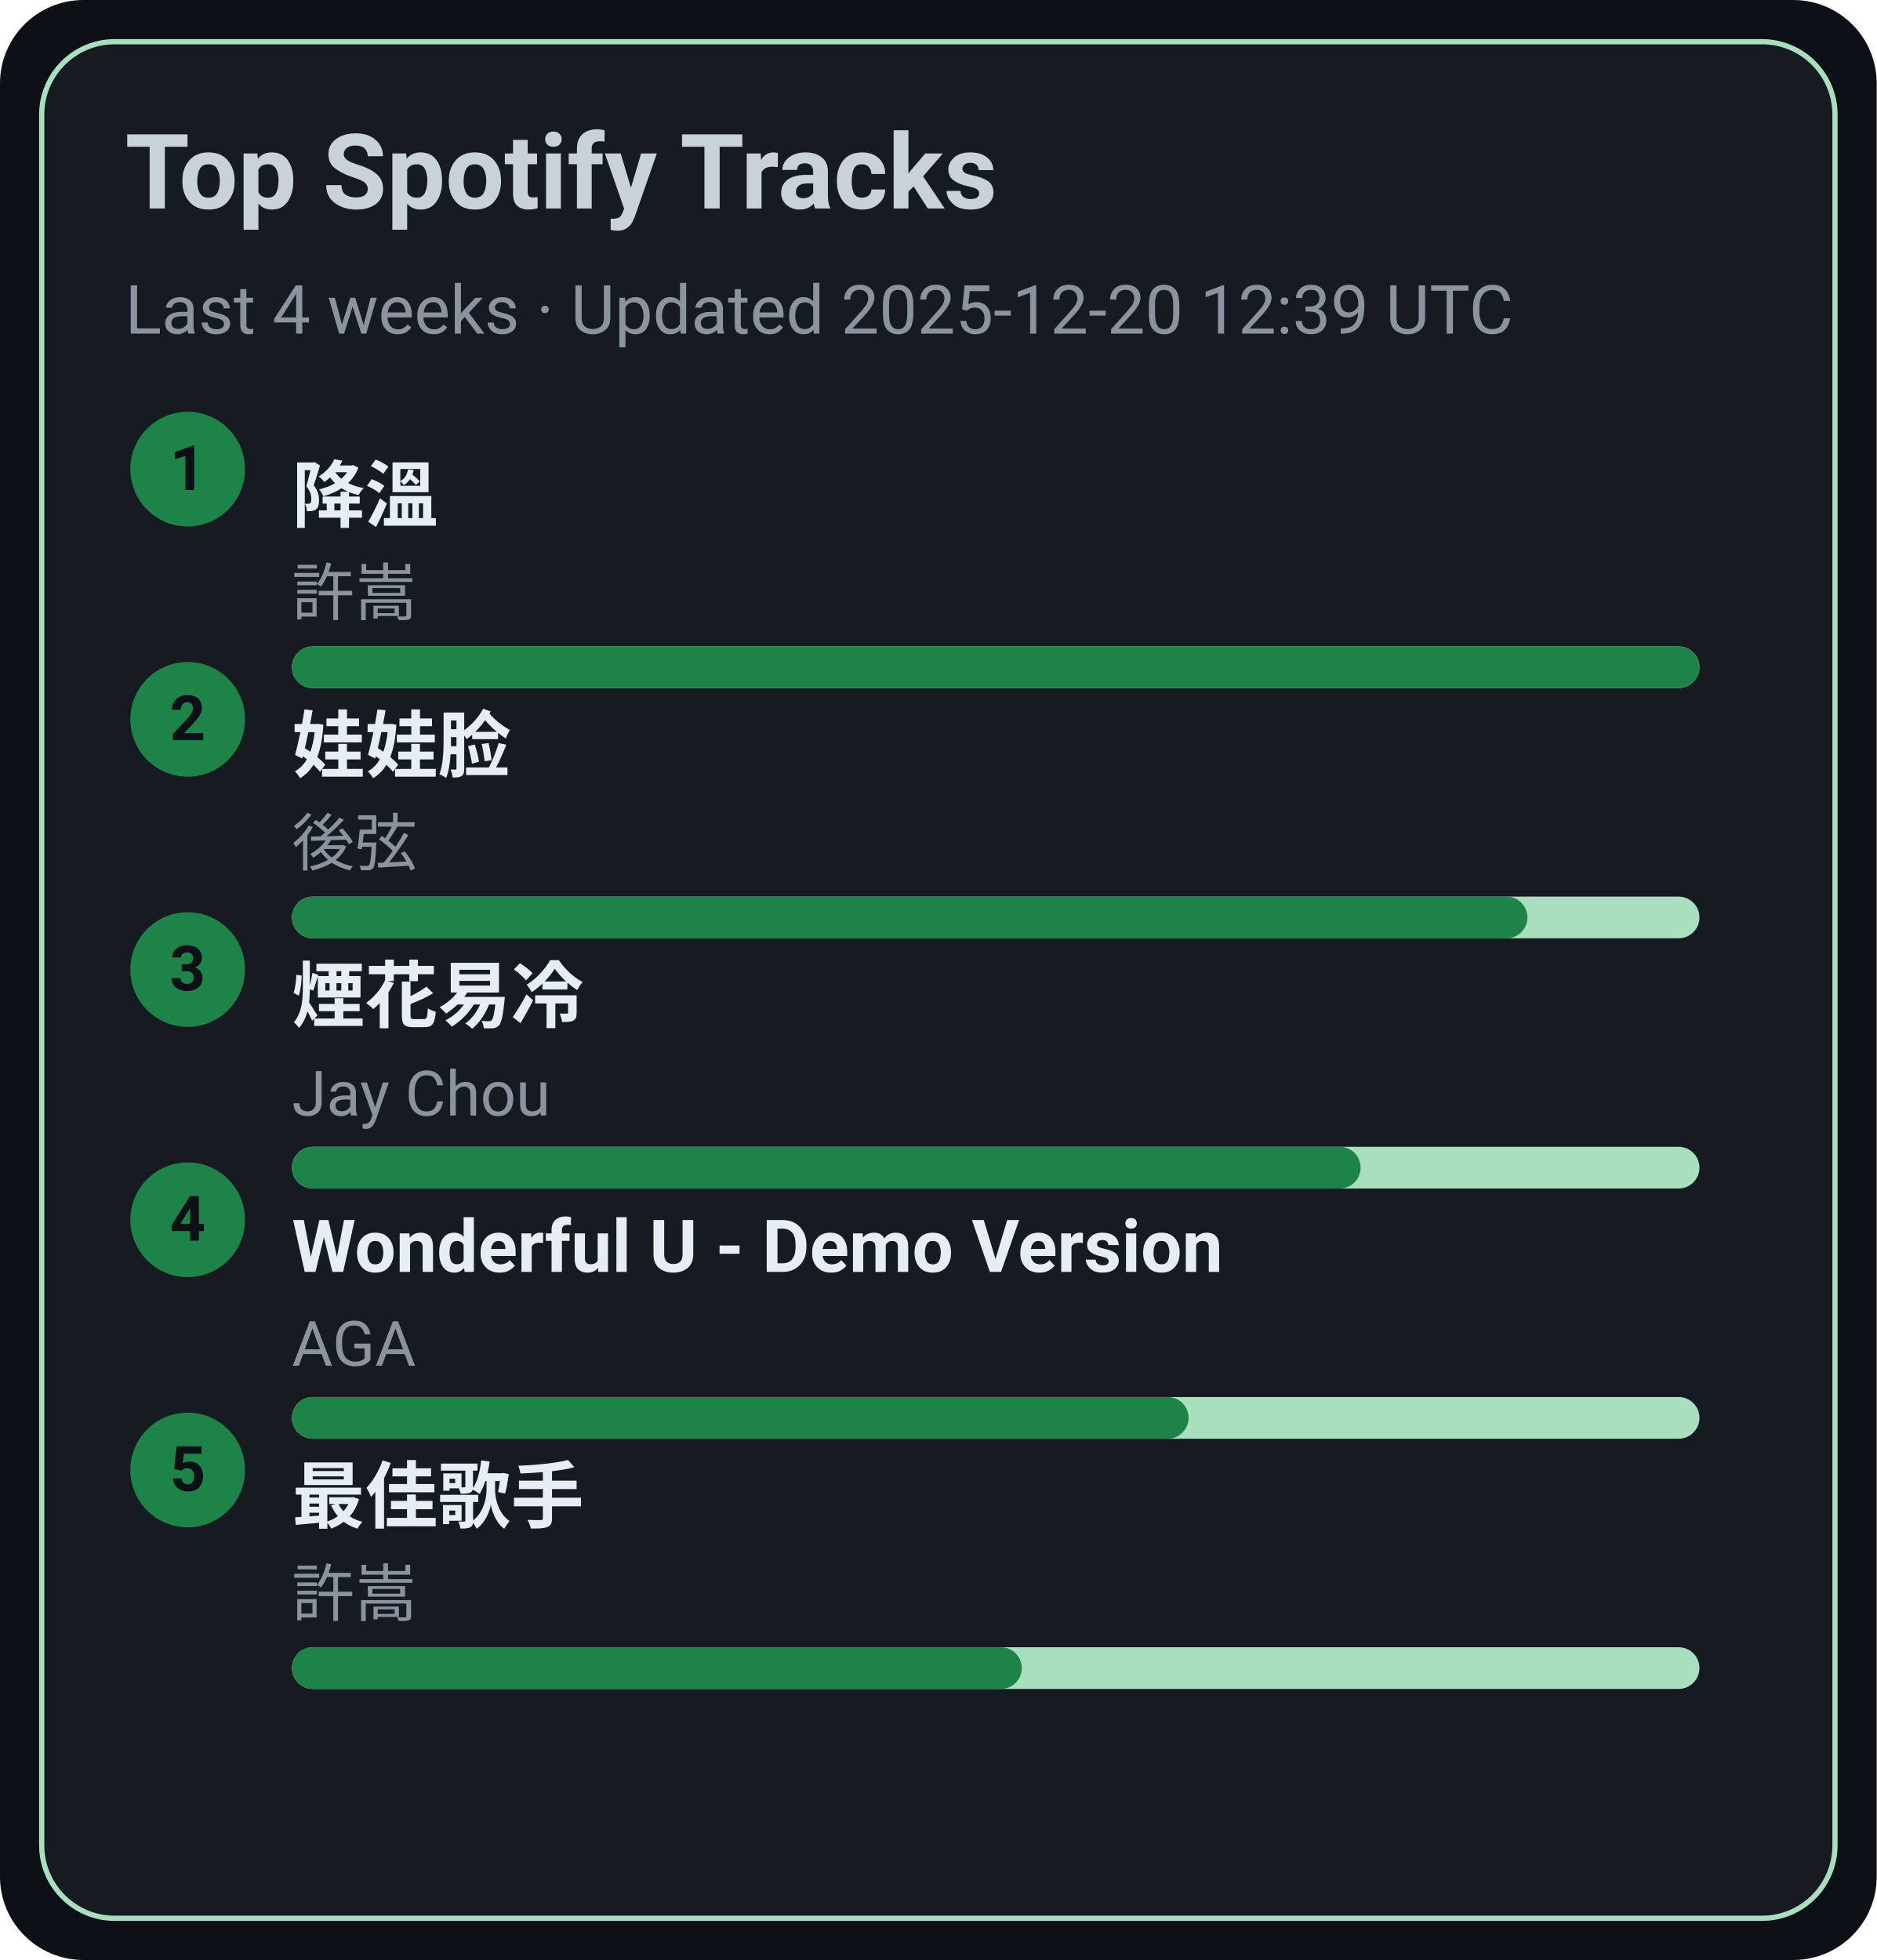
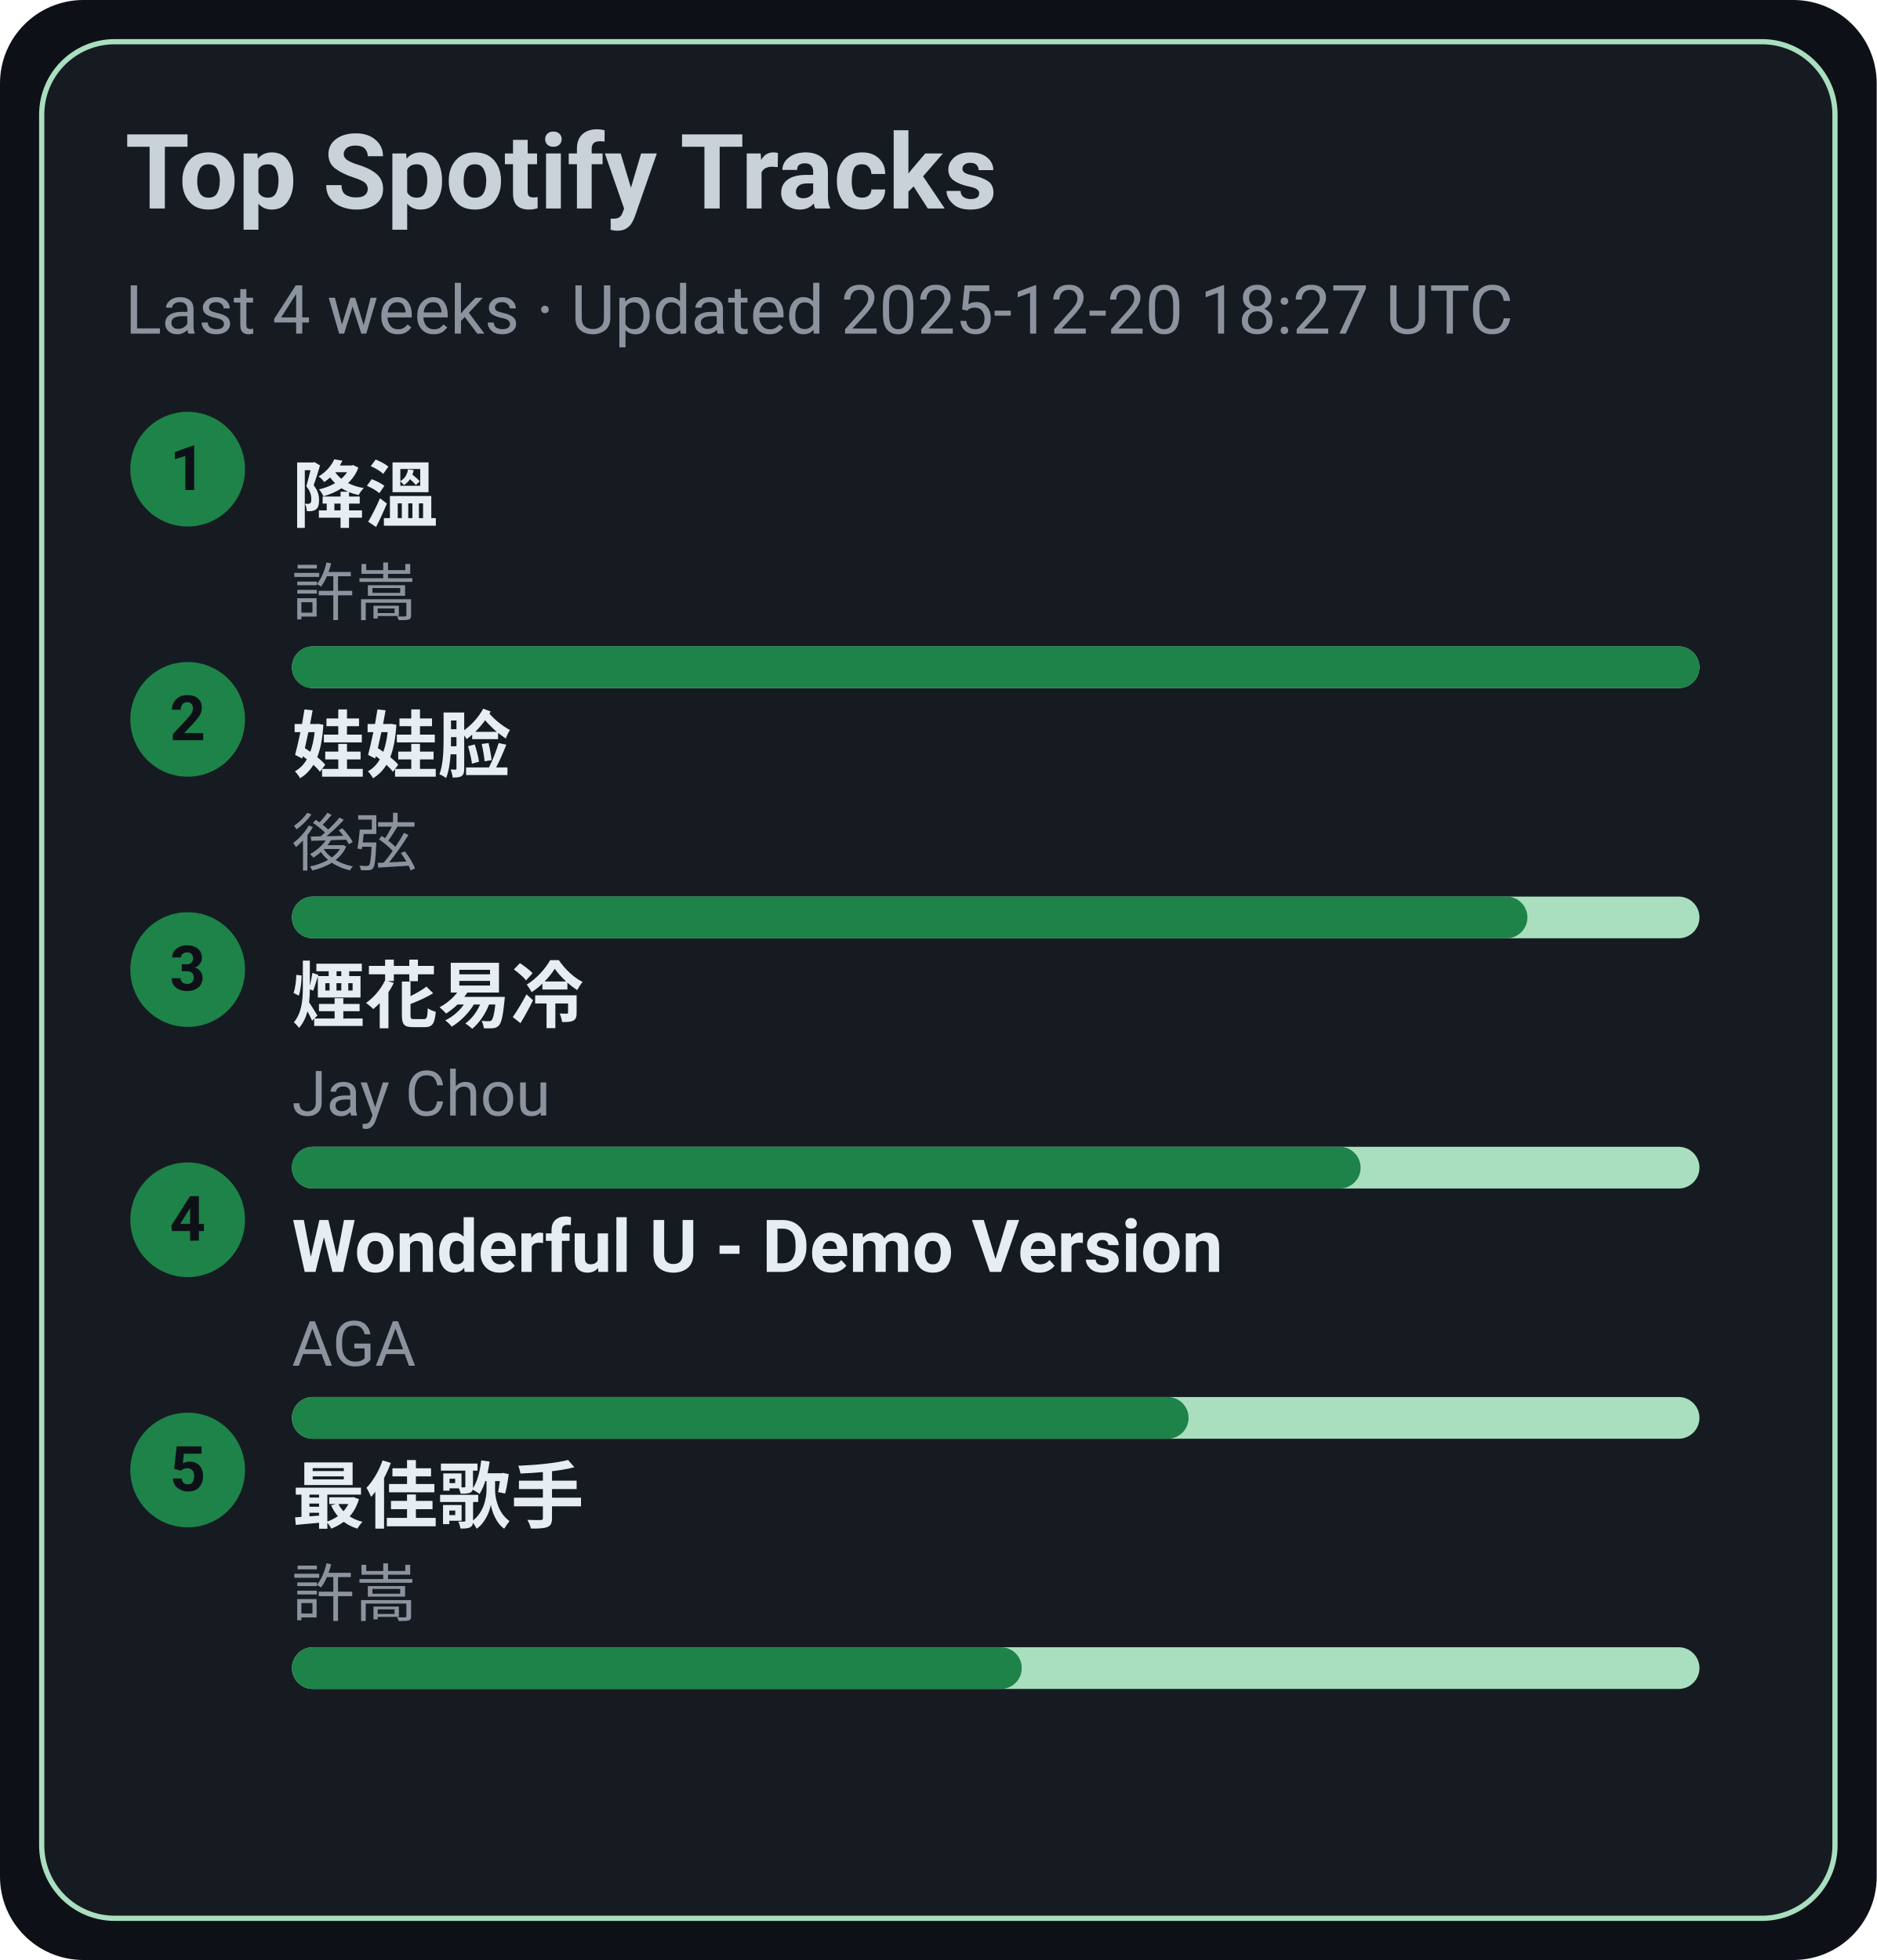
<svg xmlns="http://www.w3.org/2000/svg" width="360" height="376" viewBox="0 0 360 376">
  <style>text{font-family:-apple-system,BlinkMacSystemFont,Segoe UI,Roboto,Ubuntu,Helvetica Neue,Arial,Noto Sans,sans-serif}</style>
  <rect width="360" height="376" rx="16" fill="#0d1117" />
  <rect x="8" y="8" width="344" height="360" rx="14" fill="#161b22" stroke="#A9DFBF" />
  <text x="24" y="40" font-size="20" fill="#c9d1d9" font-weight="600">Top Spotify Tracks</text>
-   <text x="24" y="64" font-size="13" fill="#8b949e">Last 4 weeks · Updated 2025-12-20 12:39 UTC</text>
+   <text x="24" y="64" font-size="13" fill="#8b949e">Last 4 weeks · Updated 2025-12-20 18:27 UTC</text>
  <circle cx="36" cy="90" r="11" fill="#1D8348" />
  <text x="36" y="94" text-anchor="middle" font-size="12" fill="#0d1117" font-weight="700">1</text>
  <a href="https://open.spotify.com/track/2q9uhrOfyOnBa3oWR1PfYT" target="_blank" rel="noopener noreferrer">
    <text x="56" y="100" font-size="14" fill="#e6edf3" font-weight="600">降溫</text>
  </a>
  <text x="56" y="118" font-size="12" fill="#8b949e">許嵩</text>
  <rect x="56" y="124" width="270" height="8" rx="4" fill="#A9DFBF" />
  <rect x="56" y="124" width="270" height="8" rx="4" fill="#1D8348" />
  <circle cx="36" cy="138" r="11" fill="#1D8348" />
  <text x="36" y="142" text-anchor="middle" font-size="12" fill="#0d1117" font-weight="700">2</text>
  <a href="https://open.spotify.com/track/08ouEICweFmqfgPJnRIQkE" target="_blank" rel="noopener noreferrer">
    <text x="56" y="148" font-size="14" fill="#e6edf3" font-weight="600">娃娃脸</text>
  </a>
  <text x="56" y="166" font-size="12" fill="#8b949e">後弦</text>
  <rect x="56" y="172" width="270" height="8" rx="4" fill="#A9DFBF" />
  <rect x="56" y="172" width="237" height="8" rx="4" fill="#1D8348" />
  <circle cx="36" cy="186" r="11" fill="#1D8348" />
  <text x="36" y="190" text-anchor="middle" font-size="12" fill="#0d1117" font-weight="700">3</text>
  <a href="https://open.spotify.com/track/24beWW0pQCJEF3IVSpIryu" target="_blank" rel="noopener noreferrer">
    <text x="56" y="196" font-size="14" fill="#e6edf3" font-weight="600">煙花易冷</text>
  </a>
  <text x="56" y="214" font-size="12" fill="#8b949e">Jay Chou</text>
  <rect x="56" y="220" width="270" height="8" rx="4" fill="#A9DFBF" />
  <rect x="56" y="220" width="205" height="8" rx="4" fill="#1D8348" />
  <circle cx="36" cy="234" r="11" fill="#1D8348" />
  <text x="36" y="238" text-anchor="middle" font-size="12" fill="#0d1117" font-weight="700">4</text>
  <a href="https://open.spotify.com/track/2eSNpIOFoi1Q8wxw6CycXJ" target="_blank" rel="noopener noreferrer">
    <text x="56" y="244" font-size="14" fill="#e6edf3" font-weight="600">Wonderful U - Demo Version</text>
  </a>
  <text x="56" y="262" font-size="12" fill="#8b949e">AGA</text>
  <rect x="56" y="268" width="270" height="8" rx="4" fill="#A9DFBF" />
  <rect x="56" y="268" width="172" height="8" rx="4" fill="#1D8348" />
  <circle cx="36" cy="282" r="11" fill="#1D8348" />
  <text x="36" y="286" text-anchor="middle" font-size="12" fill="#0d1117" font-weight="700">5</text>
  <a href="https://open.spotify.com/track/1tXkID53w0fBaY5p3MjNxN" target="_blank" rel="noopener noreferrer">
    <text x="56" y="292" font-size="14" fill="#e6edf3" font-weight="600">最佳歌手</text>
  </a>
  <text x="56" y="310" font-size="12" fill="#8b949e">許嵩</text>
  <rect x="56" y="316" width="270" height="8" rx="4" fill="#A9DFBF" />
  <rect x="56" y="316" width="140" height="8" rx="4" fill="#1D8348" />
</svg>
